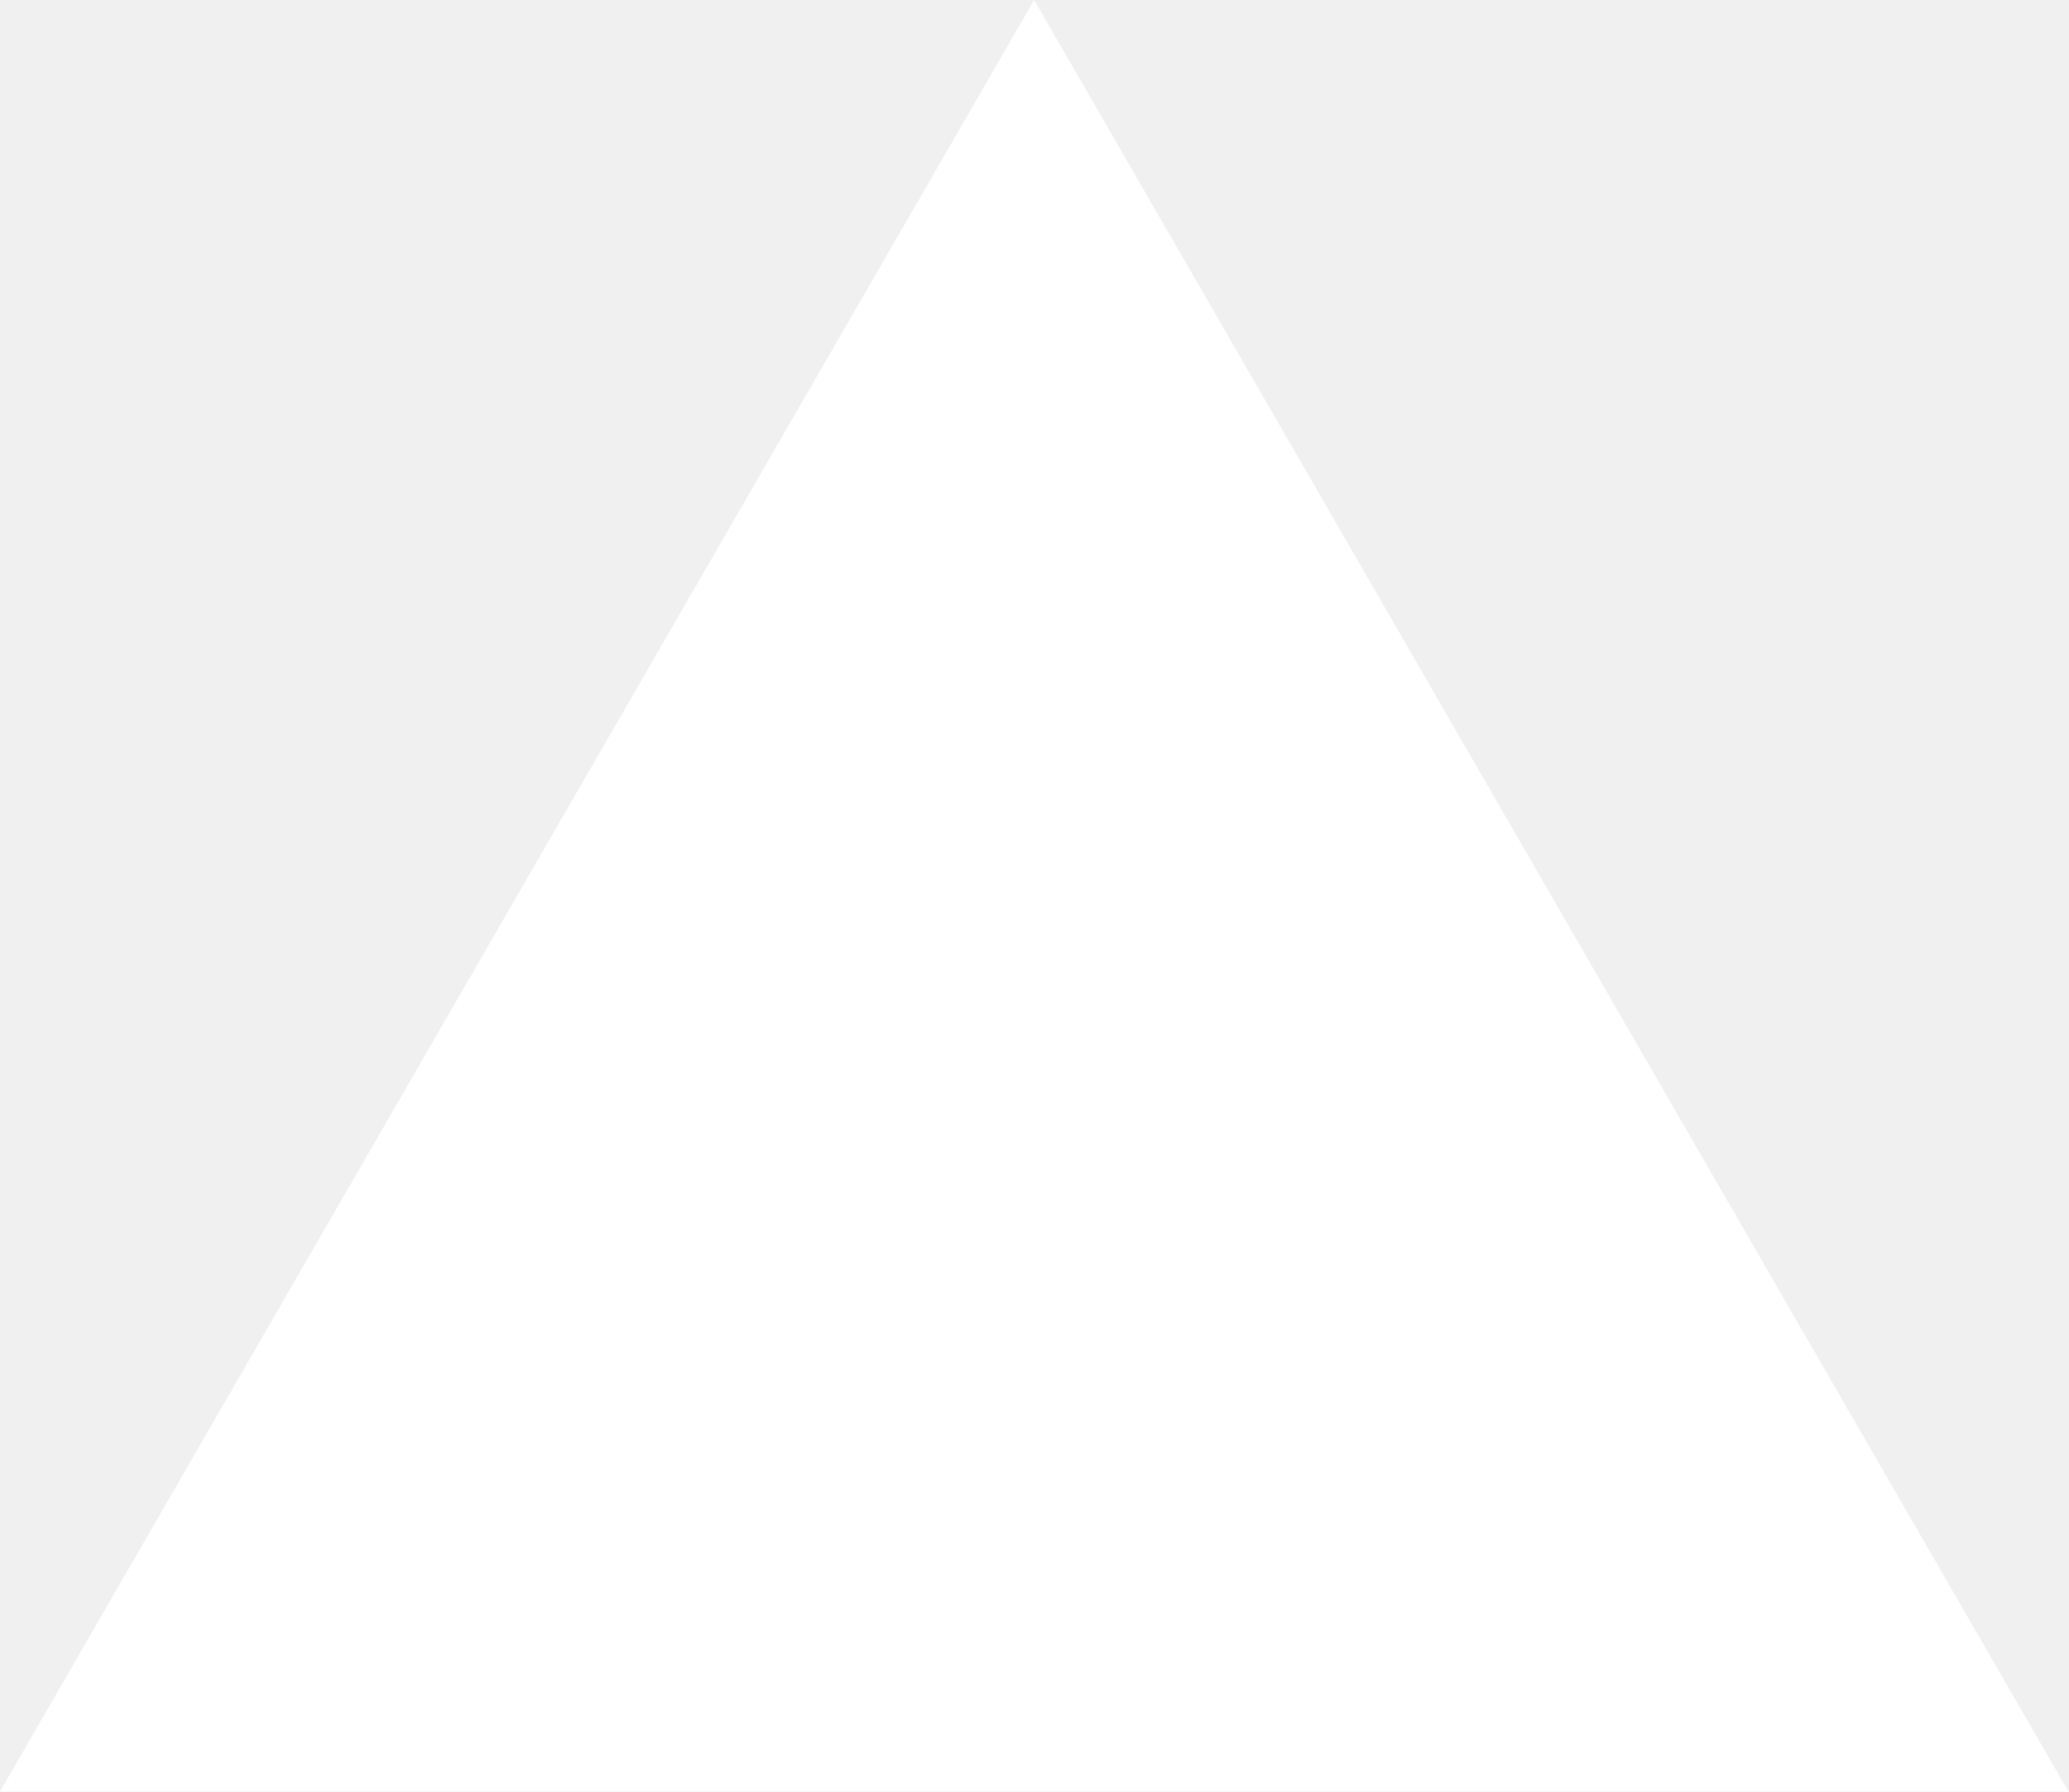
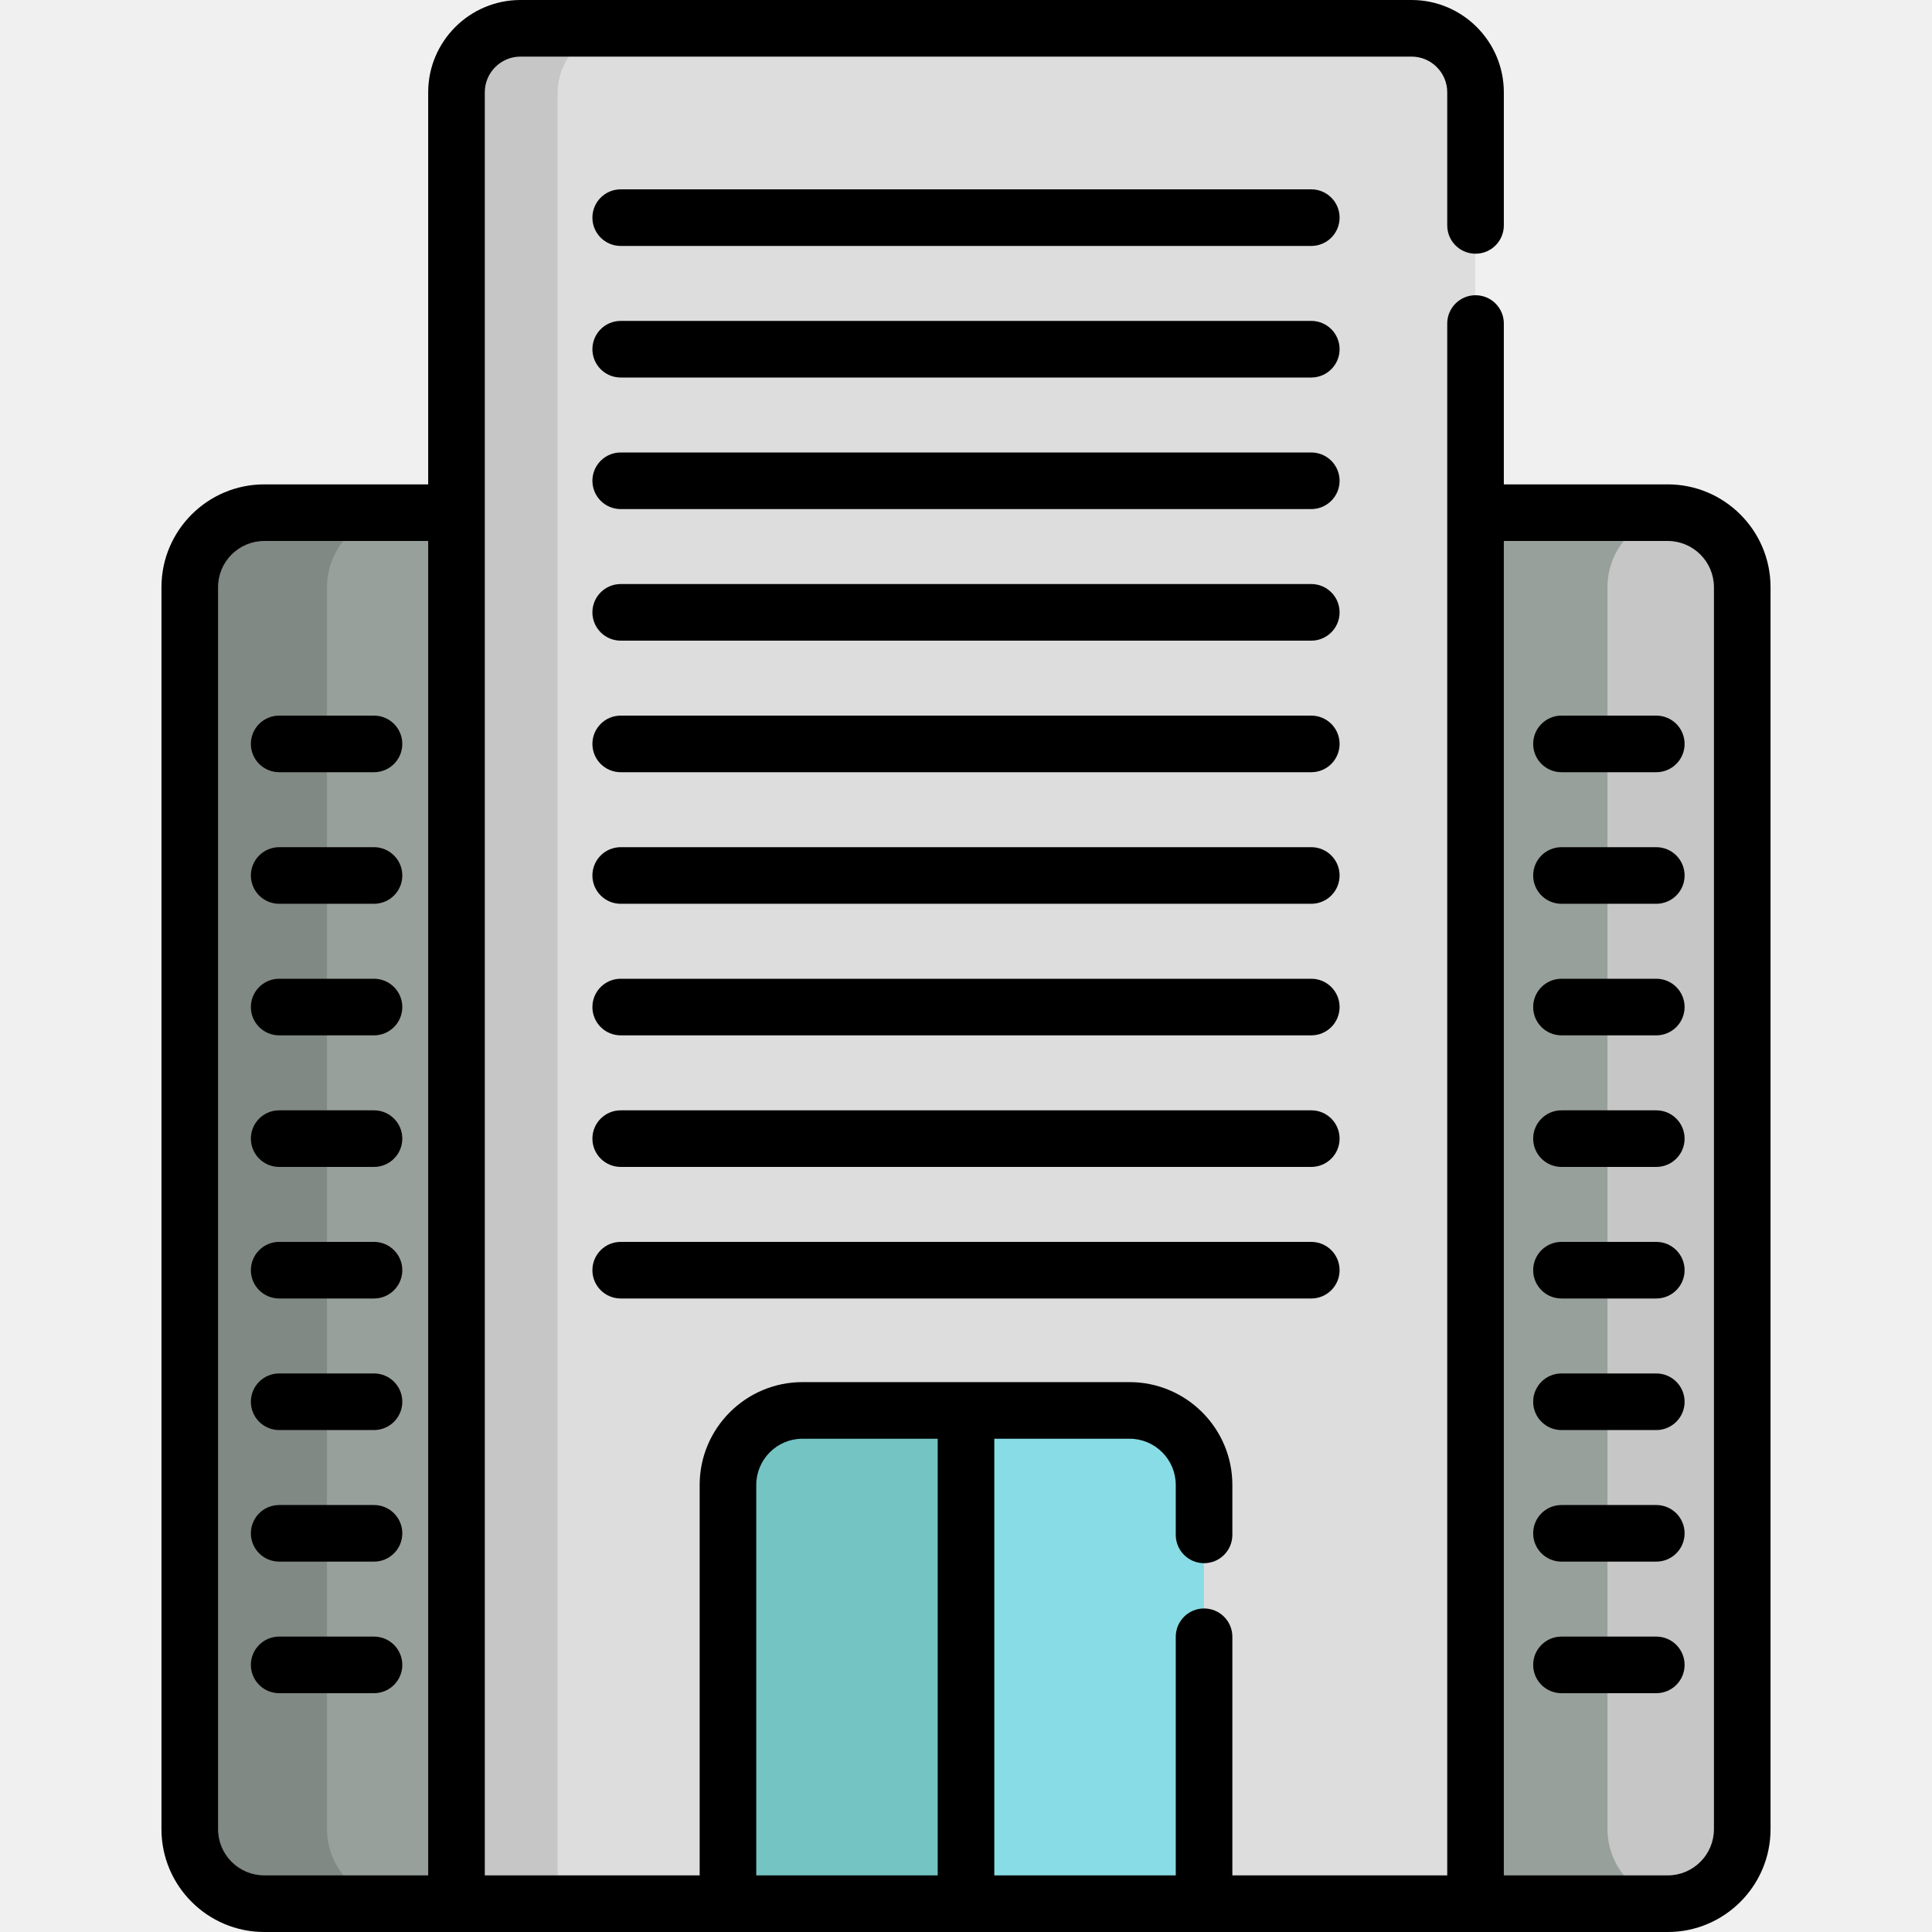
- <svg xmlns="http://www.w3.org/2000/svg" fill="none" viewBox="0 0 1155 1000">
-   <path d="m577.3 0 577.4 1000H0z" fill="#fff" />
+ <svg xmlns="http://www.w3.org/2000/svg" version="1.1" id="Layer_1" x="0px" y="0px" viewBox="0 0 512 512" style="enable-background:new 0 0 512 512;" xml:space="preserve">
+   <path style="fill:#98A09B;" d="M441.854,135.933h-15.583c-13.39,0-293.062,0-305.219,0H70.146c-10.9,0-19.737,8.838-19.737,19.737  v328.945c0,10.901,8.838,19.738,19.737,19.738h50.906v-0.06h269.899v0.06h50.903c10.901,0,19.737-8.838,19.737-19.738V155.67  C461.591,144.771,452.755,135.933,441.854,135.933z" />
+   <path style="fill:#C6C6C6;" d="M443.788,136.031c-9.991,0.973-17.802,9.393-17.802,19.639v328.945  c0,10.248,7.812,18.668,17.802,19.64c9.994-0.972,17.803-9.393,17.803-19.64V155.67  C461.591,145.424,453.781,137.004,443.788,136.031z" />
+   <g>
+     <path style="fill:#818984;" d="M86.65,484.615V155.67c0-10.9,8.838-19.737,19.736-19.737h-36.24   c-10.9,0-19.737,8.838-19.737,19.737v328.945c0,10.901,8.838,19.738,19.737,19.738h36.24   C95.487,504.354,86.65,495.517,86.65,484.615z" />
+     <rect x="390.954" y="504.291" style="fill:#818984;" width="36.242" height="0.06" />
+   </g>
+   <path style="fill:#DDDDDD;" d="M374,7.645H138.004c-9.364,0-16.952,7.59-16.952,16.953c0,11.929,0,468.13,0,479.755h269.899  c0-20.277,0-462.723,0-479.755C390.952,15.236,383.363,7.645,374,7.645z" />
+   <path style="fill:#C6C6C6;" d="M147.777,24.598c0-9.363,7.59-16.953,16.953-16.953h-26.726c-9.364,0-16.952,7.59-16.952,16.953  c0,11.929,0,468.13,0,479.755h26.725C147.777,496.057,147.777,32.413,147.777,24.598z" />
+   <path style="fill:#88DCE5;" d="M319.05,504.354v-110.91c0-10.9-8.838-19.737-19.737-19.737h-86.621  c-10.9,0-19.738,8.838-19.738,19.737v110.91H319.05z" />
+   <path style="fill:#74C4C4;" d="M256.002,373.708H212.69c-10.9,0-19.738,8.838-19.738,19.737v110.91h63.049V373.708H256.002z" />
+   <path d="M441.964,128.363h-43.433V85.739c0-4.143-3.357-7.5-7.5-7.5c-4.143,0-7.5,3.357-7.5,7.5c0,4.259,0,400.242,0,411.259  h-56.943V433.76c0-4.143-3.357-7.5-7.5-7.5s-7.5,3.357-7.5,7.5v63.238h-48.083V381.277h35.835c6.753,0,12.248,5.494,12.248,12.248  v13.234c0,4.143,3.357,7.5,7.5,7.5s7.5-3.357,7.5-7.5v-13.234c0-15.025-12.224-27.249-27.249-27.249c-9.176,0-77.497,0-86.672,0  c-15.025,0-27.249,12.224-27.249,27.249v103.474h-56.942c0-4.053,0-466.348,0-472.536c0-5.218,4.244-9.463,9.461-9.463H374.07  c5.217,0,9.462,4.244,9.462,9.463v35.274c0,4.143,3.357,7.5,7.5,7.5c4.143,0,7.5-3.357,7.5-7.5V24.463  C398.532,10.975,387.558,0,374.069,0H137.935c-13.488,0-24.461,10.975-24.461,24.463v103.9H70.037  c-15.025,0-27.249,12.224-27.249,27.249V484.75c0,15.025,12.224,27.25,27.249,27.25c19.883,0,358.276,0,371.927,0  c15.025,0,27.249-12.225,27.249-27.25V155.612C469.213,140.587,456.989,128.363,441.964,128.363z M57.789,484.75V155.612  c0-6.753,5.494-12.248,12.248-12.248h43.437v353.634H70.037C63.283,496.999,57.789,491.505,57.789,484.75z M200.418,496.999V393.525  c0-6.753,5.494-12.248,12.248-12.248h35.836v115.722H200.418z M454.212,484.75c0,6.754-5.494,12.249-12.248,12.249h-43.433V143.364  h43.433c6.753,0,12.248,5.494,12.248,12.248V484.75z" />
+   <path d="M99.115,433.714h-25.13c-4.143,0-7.5,3.357-7.5,7.5c0,4.143,3.357,7.5,7.5,7.5h25.13c4.143,0,7.5-3.357,7.5-7.5  C106.615,437.071,103.258,433.714,99.115,433.714z" />
+   <path d="M99.115,398.846h-25.13c-4.143,0-7.5,3.357-7.5,7.5c0,4.143,3.357,7.5,7.5,7.5h25.13c4.143,0,7.5-3.357,7.5-7.5  C106.615,402.203,103.258,398.846,99.115,398.846z" />
+   <path d="M99.115,329.113h-25.13c-4.143,0-7.5,3.357-7.5,7.5s3.357,7.5,7.5,7.5h25.13c4.143,0,7.5-3.357,7.5-7.5  S103.258,329.113,99.115,329.113z" />
+   <path d="M99.115,259.379h-25.13c-4.143,0-7.5,3.357-7.5,7.5c0,4.143,3.357,7.5,7.5,7.5h25.13c4.143,0,7.5-3.357,7.5-7.5  C106.615,262.736,103.258,259.379,99.115,259.379z" />
+   <path d="M99.115,189.645h-25.13c-4.143,0-7.5,3.357-7.5,7.5c0,4.143,3.357,7.5,7.5,7.5h25.13c4.143,0,7.5-3.357,7.5-7.5  C106.615,193.003,103.258,189.645,99.115,189.645z" />
+   <path d="M99.115,363.979h-25.13c-4.143,0-7.5,3.357-7.5,7.5s3.357,7.5,7.5,7.5h25.13c4.143,0,7.5-3.357,7.5-7.5  S103.258,363.979,99.115,363.979z" />
+   <path d="M99.115,294.246h-25.13c-4.143,0-7.5,3.357-7.5,7.5s3.357,7.5,7.5,7.5h25.13c4.143,0,7.5-3.357,7.5-7.5  S103.258,294.246,99.115,294.246z" />
+   <path d="M99.115,224.513h-25.13c-4.143,0-7.5,3.357-7.5,7.5c0,4.143,3.357,7.5,7.5,7.5h25.13c4.143,0,7.5-3.357,7.5-7.5  C106.615,227.87,103.258,224.513,99.115,224.513z" />
+   <path d="M438.936,433.714h-25.13c-4.143,0-7.5,3.357-7.5,7.5c0,4.143,3.357,7.5,7.5,7.5h25.13c4.143,0,7.5-3.357,7.5-7.5  C446.437,437.071,443.079,433.714,438.936,433.714z" />
+   <path d="M438.936,398.846h-25.13c-4.143,0-7.5,3.357-7.5,7.5c0,4.143,3.357,7.5,7.5,7.5h25.13c4.143,0,7.5-3.357,7.5-7.5  C446.437,402.203,443.079,398.846,438.936,398.846z" />
+   <path d="M438.936,329.113h-25.13c-4.143,0-7.5,3.357-7.5,7.5s3.357,7.5,7.5,7.5h25.13c4.143,0,7.5-3.357,7.5-7.5  S443.079,329.113,438.936,329.113z" />
+   <path d="M438.936,259.379h-25.13c-4.143,0-7.5,3.357-7.5,7.5c0,4.143,3.357,7.5,7.5,7.5h25.13c4.143,0,7.5-3.357,7.5-7.5  C446.437,262.736,443.079,259.379,438.936,259.379z" />
+   <path d="M438.936,189.645h-25.13c-4.143,0-7.5,3.357-7.5,7.5c0,4.143,3.357,7.5,7.5,7.5h25.13c4.143,0,7.5-3.357,7.5-7.5  C446.437,193.003,443.079,189.645,438.936,189.645z" />
+   <path d="M438.936,363.979h-25.13c-4.143,0-7.5,3.357-7.5,7.5s3.357,7.5,7.5,7.5h25.13c4.143,0,7.5-3.357,7.5-7.5  S443.079,363.979,438.936,363.979z" />
+   <path d="M438.936,294.246h-25.13c-4.143,0-7.5,3.357-7.5,7.5s3.357,7.5,7.5,7.5h25.13c4.143,0,7.5-3.357,7.5-7.5  S443.079,294.246,438.936,294.246z" />
+   <path d="M438.936,224.513h-25.13c-4.143,0-7.5,3.357-7.5,7.5c0,4.143,3.357,7.5,7.5,7.5h25.13c4.143,0,7.5-3.357,7.5-7.5  C446.437,227.87,443.079,224.513,438.936,224.513z" />
+   <path d="M347.506,259.379H164.494c-4.143,0-7.5,3.357-7.5,7.5c0,4.143,3.357,7.5,7.5,7.5h183.011c4.143,0,7.5-3.357,7.5-7.5  C355.006,262.736,351.649,259.379,347.506,259.379z" />
+   <path d="M347.506,189.645H164.494c-4.143,0-7.5,3.357-7.5,7.5c0,4.143,3.357,7.5,7.5,7.5h183.011c4.143,0,7.5-3.357,7.5-7.5  C355.006,193.003,351.649,189.645,347.506,189.645z" />
+   <path d="M347.506,294.246H164.494c-4.143,0-7.5,3.357-7.5,7.5s3.357,7.5,7.5,7.5h183.011c4.143,0,7.5-3.357,7.5-7.5  S351.649,294.246,347.506,294.246z" />
+   <path d="M347.506,329.113H164.494c-4.143,0-7.5,3.357-7.5,7.5s3.357,7.5,7.5,7.5h183.011c4.143,0,7.5-3.357,7.5-7.5  S351.649,329.113,347.506,329.113z" />
+   <path d="M347.506,224.513H164.494c-4.143,0-7.5,3.357-7.5,7.5c0,4.143,3.357,7.5,7.5,7.5h183.011c4.143,0,7.5-3.357,7.5-7.5  C355.006,227.87,351.649,224.513,347.506,224.513z" />
+   <path d="M347.506,119.911H164.494c-4.143,0-7.5,3.357-7.5,7.5s3.357,7.5,7.5,7.5h183.011c4.143,0,7.5-3.357,7.5-7.5  S351.649,119.911,347.506,119.911z" />
+   <path d="M347.506,154.779H164.494c-4.143,0-7.5,3.357-7.5,7.5s3.357,7.5,7.5,7.5h183.011c4.143,0,7.5-3.357,7.5-7.5  S351.649,154.779,347.506,154.779z" />
+   <path d="M347.506,50.178H164.494c-4.143,0-7.5,3.357-7.5,7.5s3.357,7.5,7.5,7.5h183.011c4.143,0,7.5-3.357,7.5-7.5  S351.649,50.178,347.506,50.178z" />
+   <path d="M347.506,85.045H164.494c-4.143,0-7.5,3.357-7.5,7.5c0,4.143,3.357,7.5,7.5,7.5h183.011c4.143,0,7.5-3.357,7.5-7.5  C355.006,88.402,351.649,85.045,347.506,85.045z" />
+   <g>
+ </g>
+   <g>
+ </g>
+   <g>
+ </g>
+   <g>
+ </g>
+   <g>
+ </g>
+   <g>
+ </g>
+   <g>
+ </g>
+   <g>
+ </g>
+   <g>
+ </g>
+   <g>
+ </g>
+   <g>
+ </g>
+   <g>
+ </g>
+   <g>
+ </g>
+   <g>
+ </g>
+   <g>
+ </g>
</svg>
